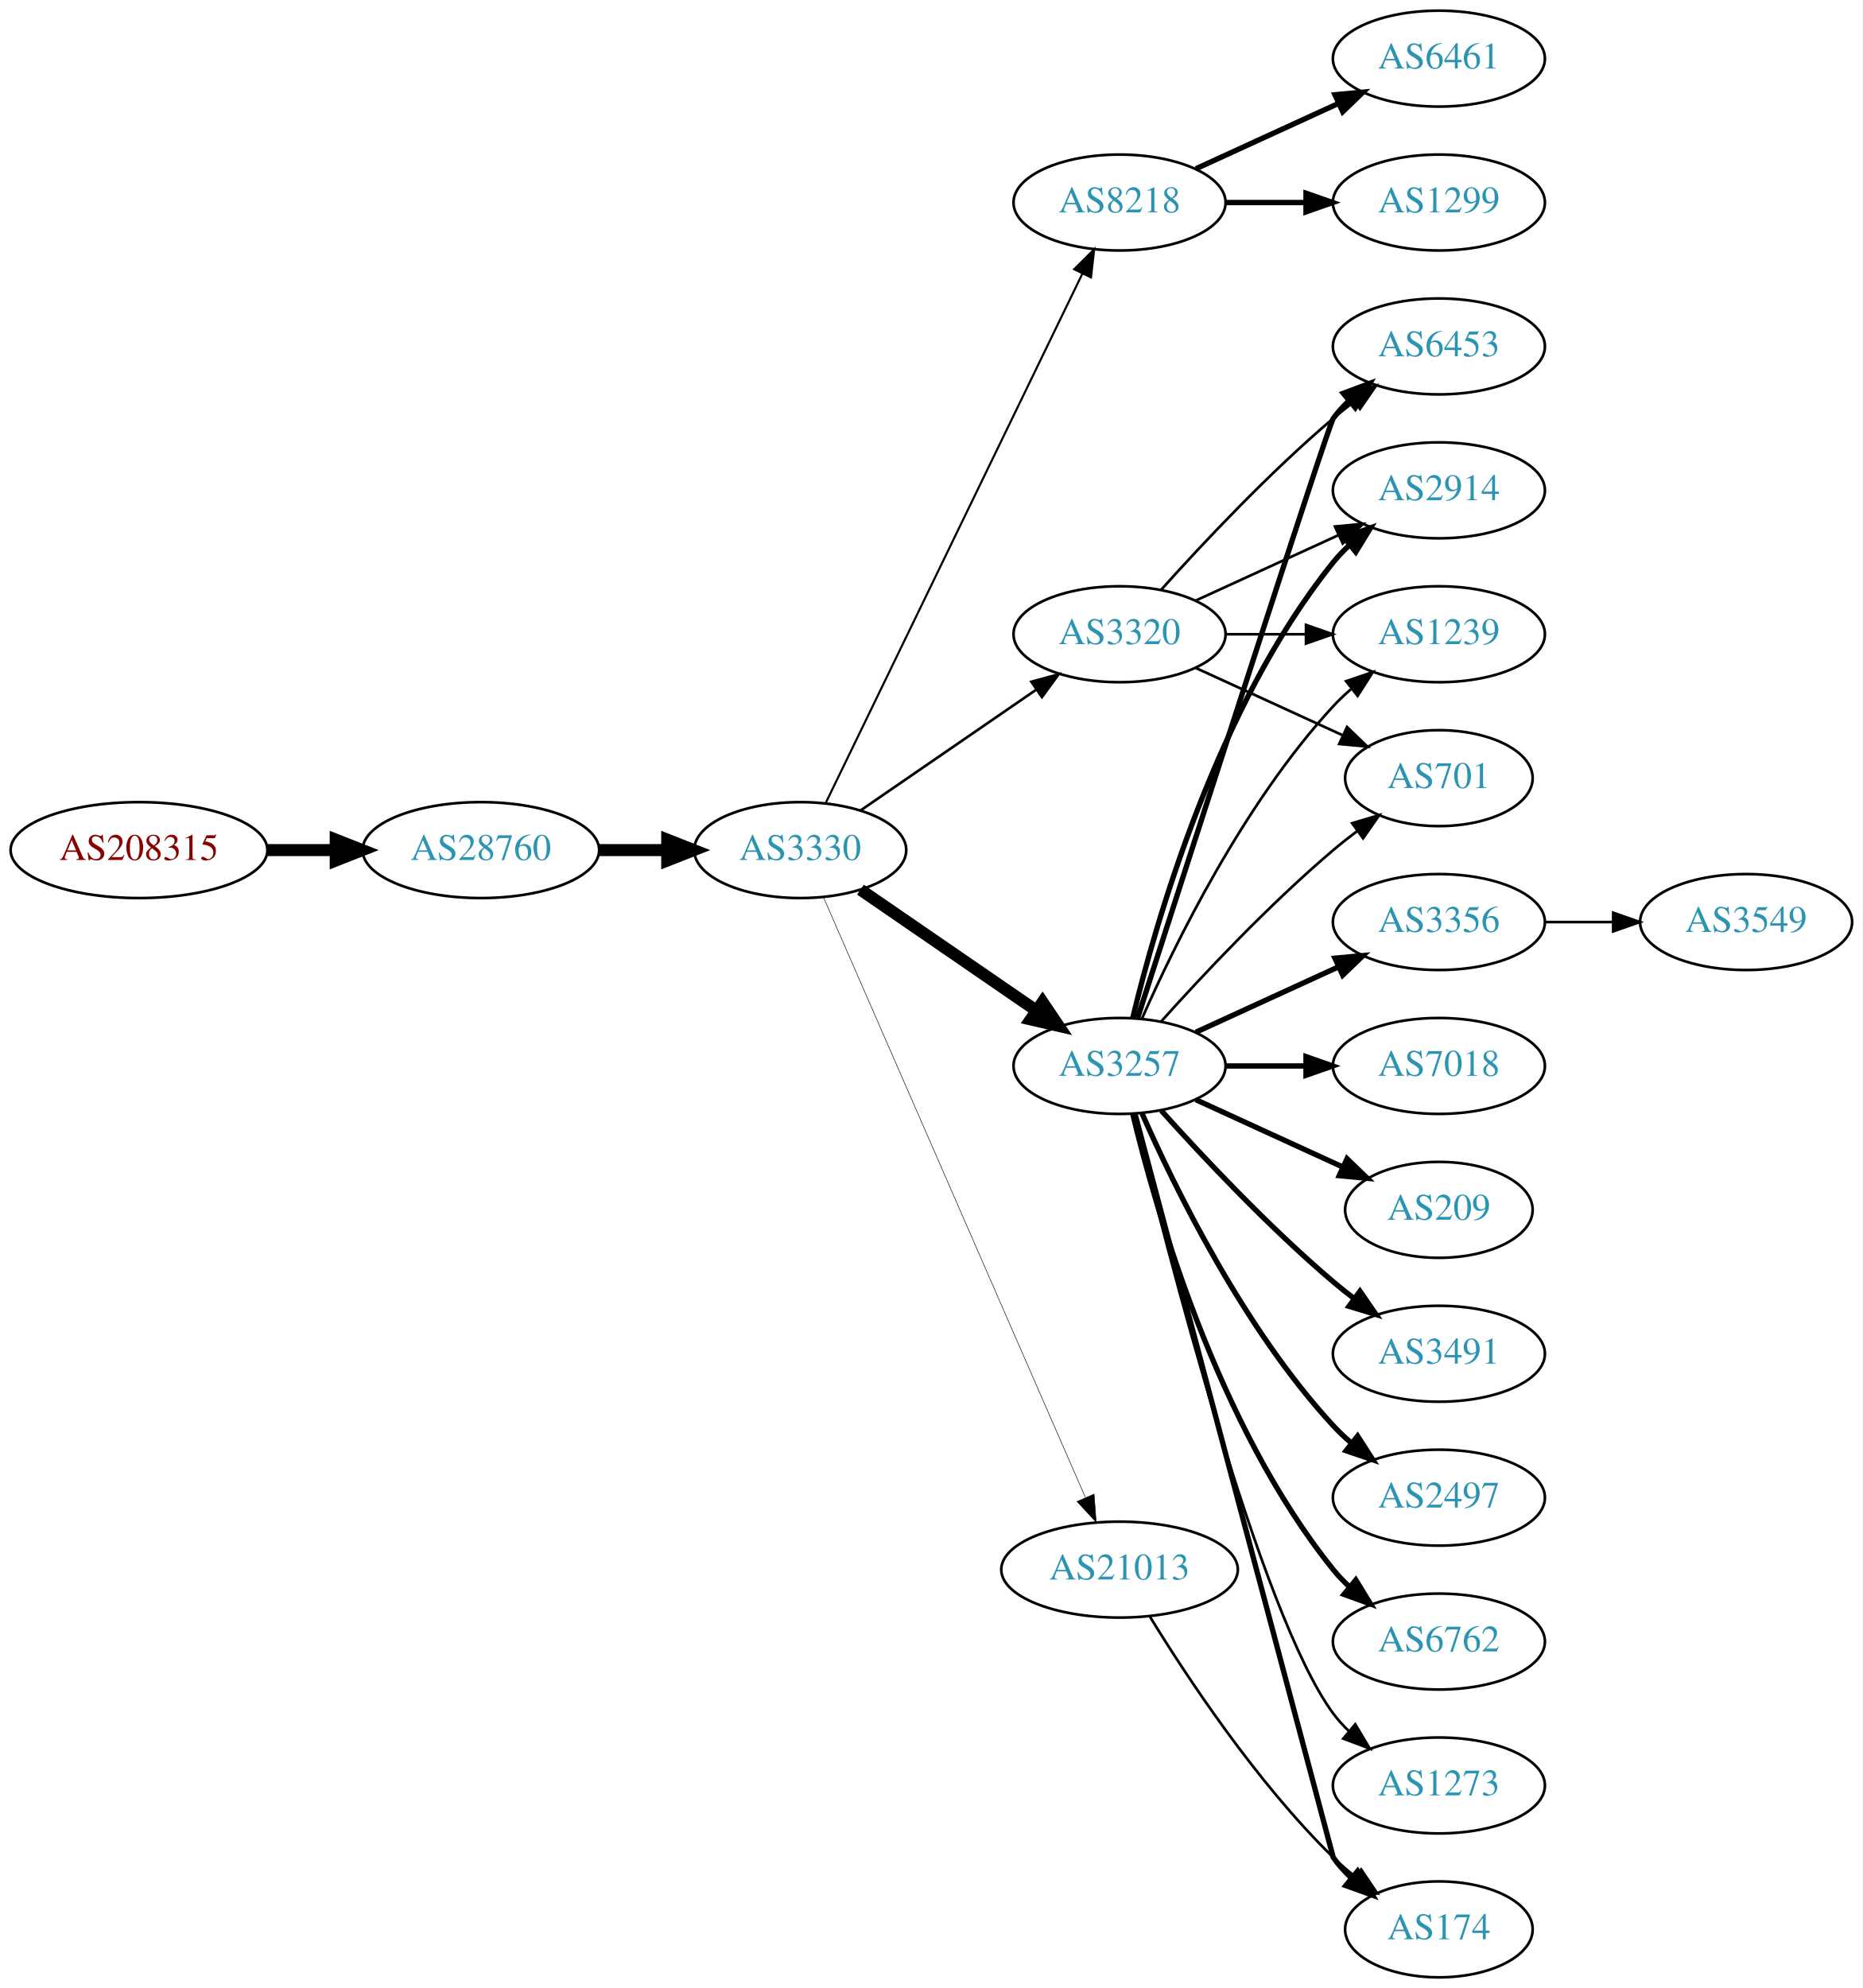
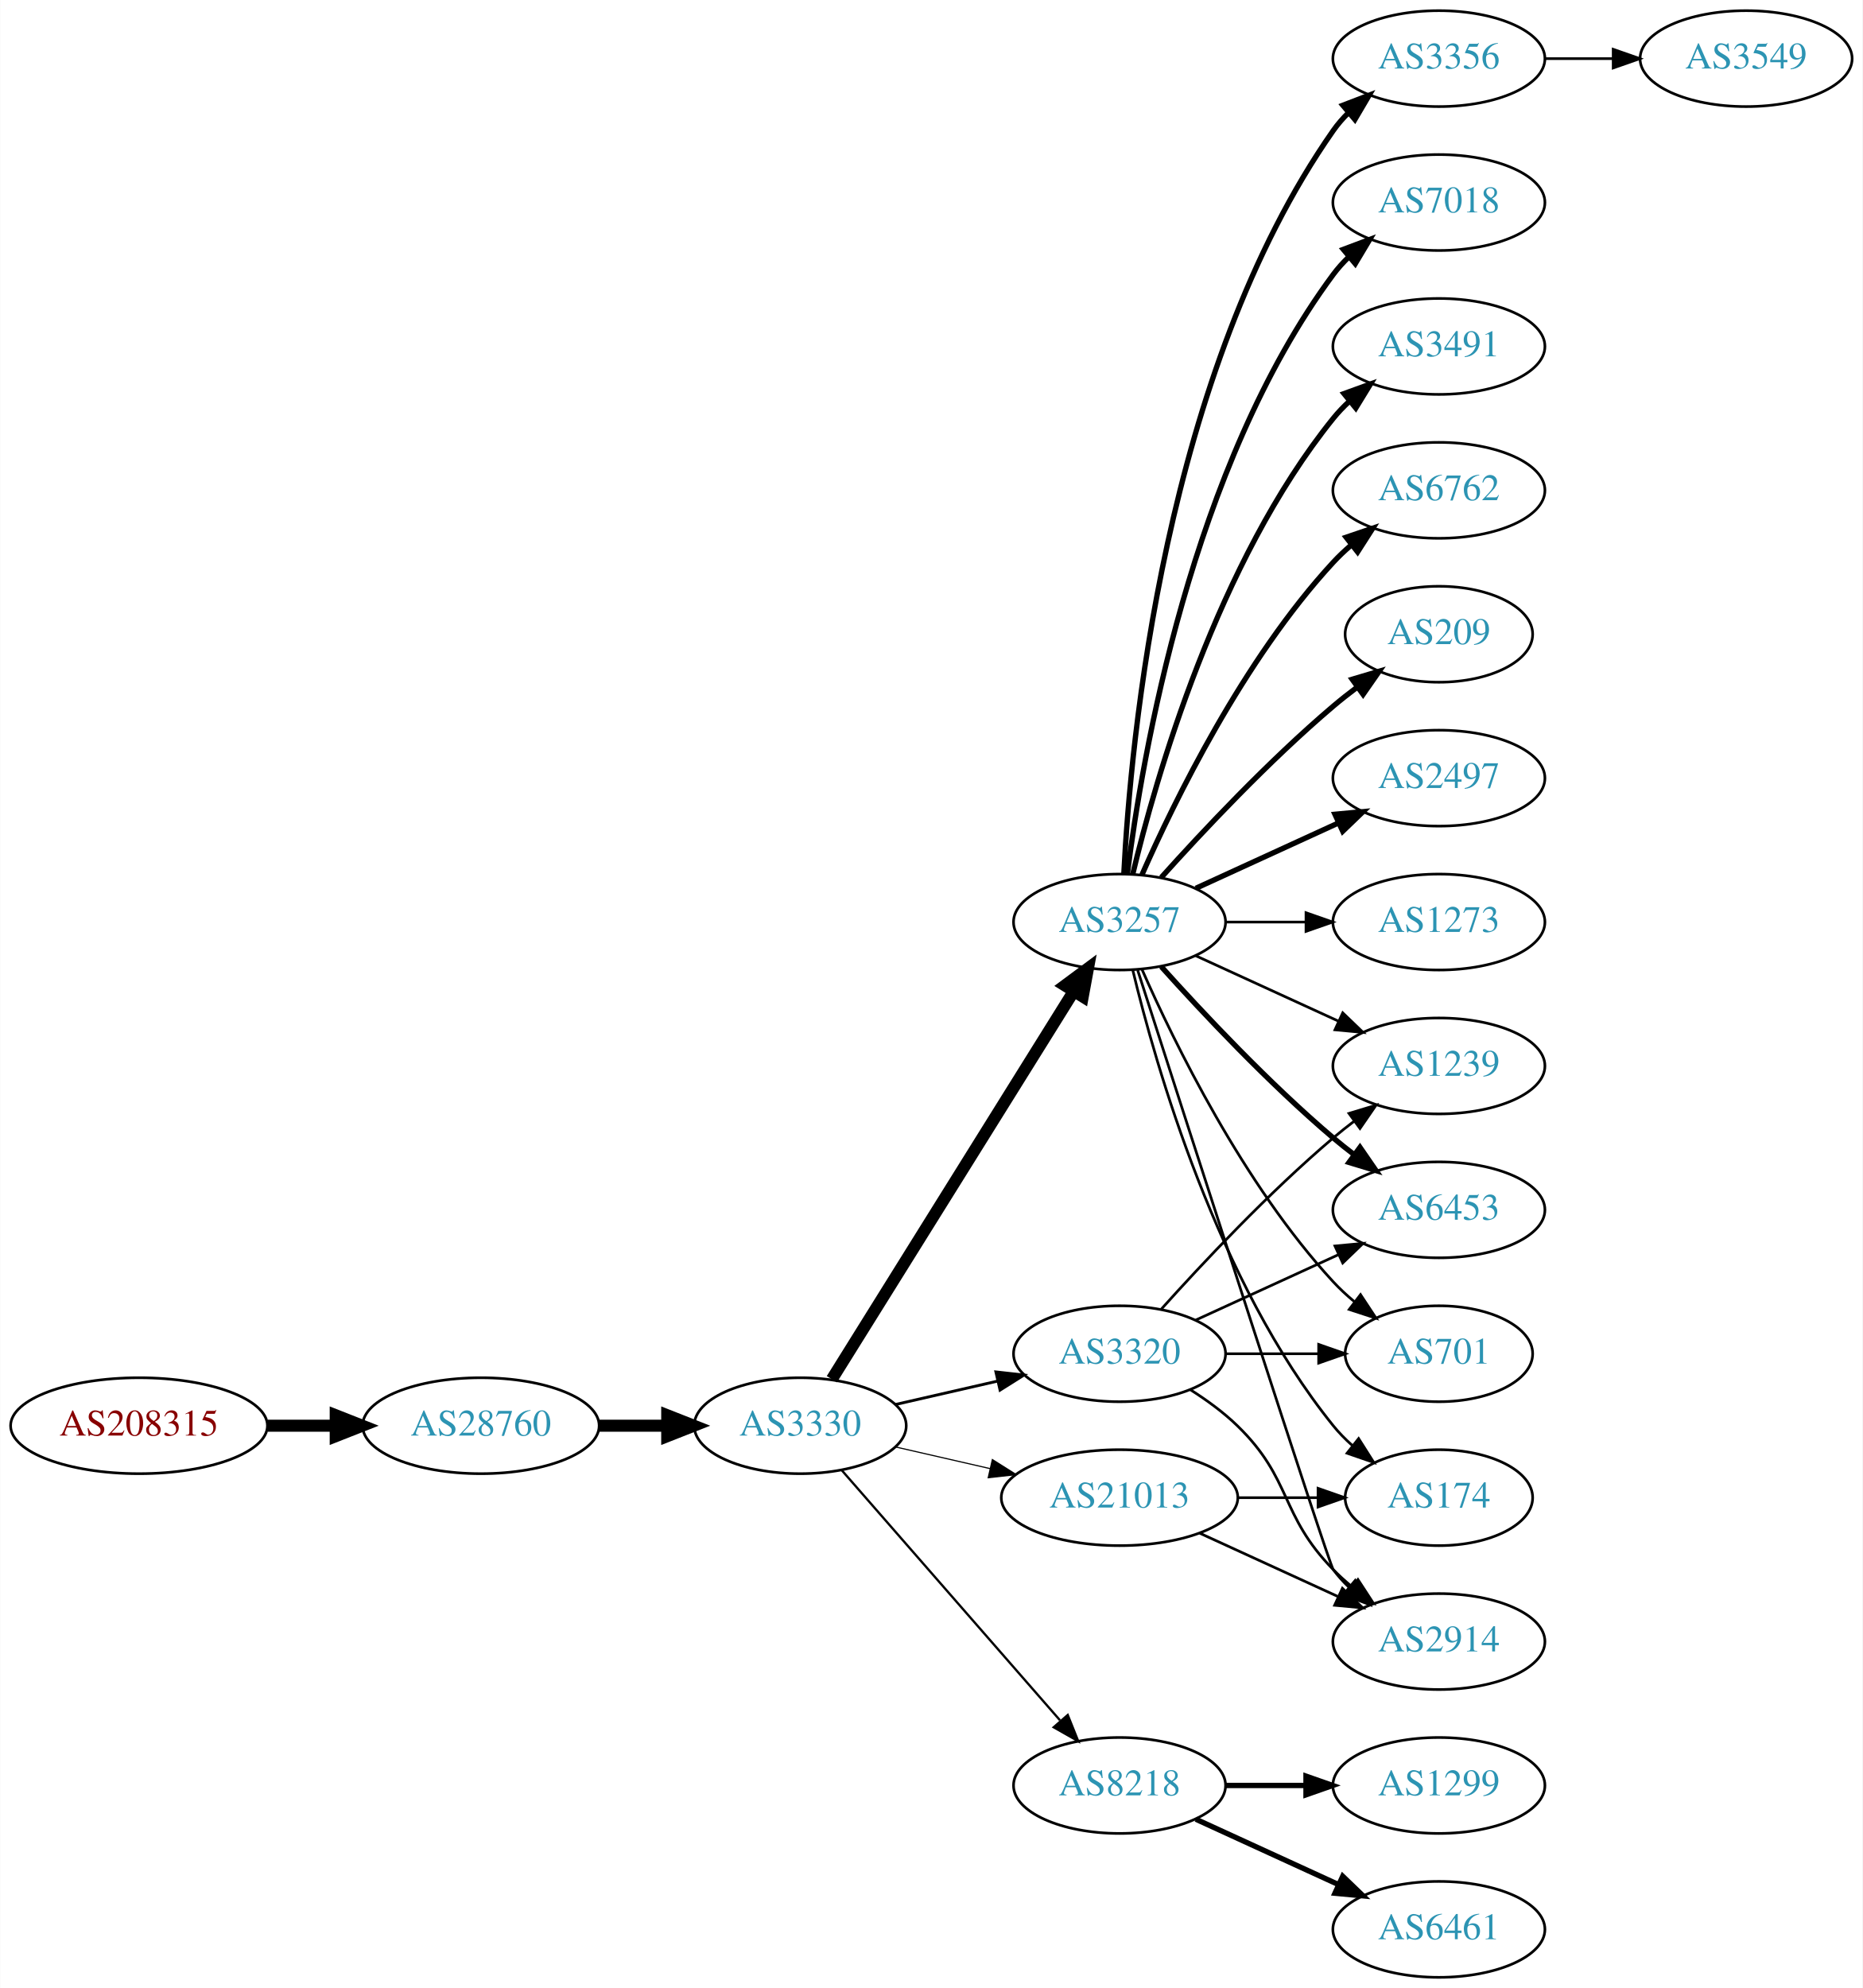
<svg xmlns="http://www.w3.org/2000/svg" xmlns:xlink="http://www.w3.org/1999/xlink" width="699pt" height="746pt" viewBox="0.00 0.00 698.85 746.00">
  <g id="graph0" class="graph" transform="scale(1 1) rotate(0) translate(4 742)">
    <polygon fill="white" stroke="none" points="-4,4 -4,-742 694.855,-742 694.855,4 -4,4" />
    <g id="node1" class="node">
      <g id="a_node1">
        <a xlink:href="/asn/208315" xlink:title="AS208315 ~ frauscher [AT]">
-           <ellipse fill="#ffffff" stroke="black" cx="48.096" cy="-423" rx="48.192" ry="18" />
-           <text text-anchor="middle" x="48.096" y="-419.3" font-family="Times,serif" font-size="14.00" fill="#880000">AS208315</text>
+           <ellipse fill="#ffffff" stroke="black" cx="48.096" cy="-207" rx="48.192" ry="18" />
+           <text text-anchor="middle" x="48.096" y="-203.3" font-family="Times,serif" font-size="14.00" fill="#880000">AS208315</text>
        </a>
      </g>
    </g>
    <g id="node2" class="node">
      <g id="a_node2">
        <a xlink:href="/asn/28760" xlink:title="AS28760 ~ Schaerdingerstr. 35 [AT]">
-           <ellipse fill="#ffffff" stroke="black" cx="176.388" cy="-423" rx="44.393" ry="18" />
-           <text text-anchor="middle" x="176.388" y="-419.3" font-family="Times,serif" font-size="14.00" fill="#2c94b3">AS28760</text>
+           <ellipse fill="#ffffff" stroke="black" cx="176.388" cy="-207" rx="44.393" ry="18" />
+           <text text-anchor="middle" x="176.388" y="-203.3" font-family="Times,serif" font-size="14.00" fill="#2c94b3">AS28760</text>
        </a>
      </g>
    </g>
    <g id="edge1" class="edge">
-       <path fill="none" stroke="black" stroke-width="4.5" d="M96.481,-423C104.742,-423 113.386,-423 121.799,-423" />
-       <polygon fill="black" stroke="black" stroke-width="4.5" points="121.904,-426.938 131.904,-423 121.904,-419.063 121.904,-426.938" />
+       <path fill="none" stroke="black" stroke-width="4.5" d="M96.481,-207C104.742,-207 113.386,-207 121.799,-207" />
+       <polygon fill="black" stroke="black" stroke-width="4.5" points="121.904,-210.938 131.904,-207 121.904,-203.063 121.904,-210.938" />
    </g>
    <g id="node3" class="node">
      <g id="a_node3">
        <a xlink:href="/asn/3330" xlink:title="AS3330 ~ Vienna, Austria [AT]">
-           <ellipse fill="#ffffff" stroke="black" cx="296.23" cy="-423" rx="39.794" ry="18" />
-           <text text-anchor="middle" x="296.23" y="-419.3" font-family="Times,serif" font-size="14.00" fill="#2c94b3">AS3330</text>
+           <ellipse fill="#ffffff" stroke="black" cx="296.23" cy="-207" rx="39.794" ry="18" />
+           <text text-anchor="middle" x="296.23" y="-203.3" font-family="Times,serif" font-size="14.00" fill="#2c94b3">AS3330</text>
        </a>
      </g>
    </g>
    <g id="edge2" class="edge">
-       <path fill="none" stroke="black" stroke-width="4.5" d="M220.599,-423C228.911,-423 237.674,-423 246.156,-423" />
-       <polygon fill="black" stroke="black" stroke-width="4.5" points="246.315,-426.938 256.315,-423 246.315,-419.063 246.315,-426.938" />
+       <path fill="none" stroke="black" stroke-width="4.5" d="M220.599,-207C228.911,-207 237.674,-207 246.156,-207" />
+       <polygon fill="black" stroke="black" stroke-width="4.5" points="246.315,-210.938 256.315,-207 246.315,-203.063 246.315,-210.938" />
    </g>
    <g id="node4" class="node">
      <g id="a_node4">
-         <a xlink:href="/asn/8218" xlink:title="AS8218 ~ legacy Neotelecoms [FR]">
-           <ellipse fill="#ffffff" stroke="black" cx="416.073" cy="-666" rx="39.794" ry="18" />
-           <text text-anchor="middle" x="416.073" y="-662.3" font-family="Times,serif" font-size="14.00" fill="#2c94b3">AS8218</text>
+         <a xlink:href="/asn/3257" xlink:title="AS3257 ~ GTT [DE]">
+           <ellipse fill="#ffffff" stroke="black" cx="416.073" cy="-396" rx="39.794" ry="18" />
+           <text text-anchor="middle" x="416.073" y="-392.3" font-family="Times,serif" font-size="14.00" fill="#2c94b3">AS3257</text>
        </a>
      </g>
    </g>
    <g id="edge3" class="edge">
-       <path fill="none" stroke="black" stroke-width="0.783" d="M305.895,-440.868C326.376,-483.101 377.863,-589.272 402.089,-639.227" />
-       <polygon fill="black" stroke="black" stroke-width="0.783" points="399.041,-640.963 406.554,-648.433 405.339,-637.908 399.041,-640.963" />
+       <path fill="none" stroke="black" stroke-width="4.5" d="M308.105,-224.442C328.889,-257.775 374.349,-330.686 398.778,-369.866" />
+       <polygon fill="black" stroke="black" stroke-width="4.5" points="395.592,-372.198 404.224,-378.6 402.274,-368.031 395.592,-372.198" />
    </g>
    <g id="node5" class="node">
      <g id="a_node5">
-         <a xlink:href="/asn/3257" xlink:title="AS3257 ~ GTT [DE]">
-           <ellipse fill="#ffffff" stroke="black" cx="416.073" cy="-342" rx="39.794" ry="18" />
-           <text text-anchor="middle" x="416.073" y="-338.3" font-family="Times,serif" font-size="14.00" fill="#2c94b3">AS3257</text>
+         <a xlink:href="/asn/8218" xlink:title="AS8218 ~ legacy Neotelecoms [FR]">
+           <ellipse fill="#ffffff" stroke="black" cx="416.073" cy="-72" rx="39.794" ry="18" />
+           <text text-anchor="middle" x="416.073" y="-68.3" font-family="Times,serif" font-size="14.00" fill="#2c94b3">AS8218</text>
        </a>
      </g>
    </g>
    <g id="edge4" class="edge">
-       <path fill="none" stroke="black" stroke-width="4.5" d="M318.844,-408.143C337.333,-395.435 364.146,-377.005 384.776,-362.825" />
-       <polygon fill="black" stroke="black" stroke-width="4.5" points="387.186,-365.946 393.196,-357.037 382.725,-359.456 387.186,-365.946" />
+       <path fill="none" stroke="black" stroke-width="0.857" d="M311.917,-190.175C332.493,-166.603 370.031,-123.6 393.704,-96.48" />
+       <polygon fill="black" stroke="black" stroke-width="0.857" points="396.632,-98.448 400.571,-88.613 391.358,-93.845 396.632,-98.448" />
    </g>
    <g id="node6" class="node">
      <g id="a_node6">
        <a xlink:href="/asn/3320" xlink:title="AS3320 ~ DTAG [DE]">
-           <ellipse fill="#ffffff" stroke="black" cx="416.073" cy="-504" rx="39.794" ry="18" />
-           <text text-anchor="middle" x="416.073" y="-500.3" font-family="Times,serif" font-size="14.00" fill="#2c94b3">AS3320</text>
+           <ellipse fill="#ffffff" stroke="black" cx="416.073" cy="-234" rx="39.794" ry="18" />
+           <text text-anchor="middle" x="416.073" y="-230.3" font-family="Times,serif" font-size="14.00" fill="#2c94b3">AS3320</text>
        </a>
      </g>
    </g>
    <g id="edge5" class="edge">
-       <path fill="none" stroke="black" stroke-width="0.978" d="M318.844,-437.857C337.333,-450.565 364.146,-468.995 384.776,-483.175" />
-       <polygon fill="black" stroke="black" stroke-width="0.978" points="382.973,-486.183 393.196,-488.963 386.938,-480.414 382.973,-486.183" />
+       <path fill="none" stroke="black" stroke-width="1.071" d="M331.949,-214.955C343.949,-217.704 357.57,-220.825 370.263,-223.733" />
+       <polygon fill="black" stroke="black" stroke-width="1.071" points="369.665,-227.187 380.194,-226.009 371.229,-220.364 369.665,-227.187" />
    </g>
    <g id="node7" class="node">
      <g id="a_node7">
        <a xlink:href="/asn/21013" xlink:title="AS21013 ~ Wels, AT [AT]">
-           <ellipse fill="#ffffff" stroke="black" cx="416.073" cy="-153" rx="44.393" ry="18" />
-           <text text-anchor="middle" x="416.073" y="-149.3" font-family="Times,serif" font-size="14.00" fill="#2c94b3">AS21013</text>
+           <ellipse fill="#ffffff" stroke="black" cx="416.073" cy="-180" rx="44.393" ry="18" />
+           <text text-anchor="middle" x="416.073" y="-176.3" font-family="Times,serif" font-size="14.00" fill="#2c94b3">AS21013</text>
        </a>
      </g>
    </g>
    <g id="edge6" class="edge">
-       <path fill="none" stroke="black" stroke-width="0.196" d="M304.962,-405.285C325.063,-359.229 379.072,-235.486 403.175,-180.261" />
-       <polygon fill="black" stroke="black" stroke-width="0.196" points="406.52,-181.346 407.312,-170.781 400.104,-178.546 406.52,-181.346" />
+       <path fill="none" stroke="black" stroke-width="0.429" d="M331.949,-199.045C343.088,-196.493 355.623,-193.621 367.516,-190.896" />
+       <polygon fill="black" stroke="black" stroke-width="0.429" points="368.345,-194.297 377.31,-188.652 366.781,-187.474 368.345,-194.297" />
    </g>
    <g id="node8" class="node">
      <g id="a_node8">
-         <a xlink:href="/asn/6461" xlink:title="AS6461 ~ Zayo Bandwidth [US]">
-           <ellipse fill="#ffffff" stroke="black" cx="535.915" cy="-720" rx="39.794" ry="18" />
-           <text text-anchor="middle" x="535.915" y="-716.3" font-family="Times,serif" font-size="14.00" fill="#2c94b3">AS6461</text>
+         <a xlink:href="/asn/1239" xlink:title="AS1239 ~ Sprint [US]">
+           <ellipse fill="#ffffff" stroke="black" cx="535.915" cy="-342" rx="39.794" ry="18" />
+           <text text-anchor="middle" x="535.915" y="-338.3" font-family="Times,serif" font-size="14.00" fill="#2c94b3">AS1239</text>
        </a>
      </g>
    </g>
    <g id="edge7" class="edge">
-       <path fill="none" stroke="black" stroke-width="2" d="M444.702,-678.661C460.659,-685.973 480.929,-695.261 498.212,-703.181" />
-       <polygon fill="black" stroke="black" stroke-width="2" points="496.91,-706.435 507.459,-707.419 499.827,-700.071 496.91,-706.435" />
+       <path fill="none" stroke="black" d="M444.702,-383.339C460.659,-376.027 480.929,-366.739 498.212,-358.819" />
+       <polygon fill="black" stroke="black" points="499.827,-361.929 507.459,-354.581 496.91,-355.565 499.827,-361.929" />
    </g>
    <g id="node9" class="node">
      <g id="a_node9">
-         <a xlink:href="/asn/1299" xlink:title="AS1299 ~ Telia Carrier [EU]">
-           <ellipse fill="#ffffff" stroke="black" cx="535.915" cy="-666" rx="39.794" ry="18" />
-           <text text-anchor="middle" x="535.915" y="-662.3" font-family="Times,serif" font-size="14.00" fill="#2c94b3">AS1299</text>
+         <a xlink:href="/asn/3356" xlink:title="AS3356 ~ Level 3 Parent, LLC [US]">
+           <ellipse fill="#ffffff" stroke="black" cx="535.915" cy="-720" rx="39.794" ry="18" />
+           <text text-anchor="middle" x="535.915" y="-716.3" font-family="Times,serif" font-size="14.00" fill="#2c94b3">AS3356</text>
        </a>
      </g>
    </g>
    <g id="edge8" class="edge">
-       <path fill="none" stroke="black" stroke-width="2" d="M455.985,-666C465.539,-666 475.888,-666 485.851,-666" />
-       <polygon fill="black" stroke="black" stroke-width="2" points="486.043,-669.5 496.043,-666 486.043,-662.5 486.043,-669.5" />
+       <path fill="none" stroke="black" stroke-width="2" d="M417.685,-414.174C420.175,-463.504 432.763,-602.29 496.269,-693 497.941,-695.389 499.896,-697.635 502.023,-699.733" />
+       <polygon fill="black" stroke="black" stroke-width="2" points="499.863,-702.49 509.756,-706.284 504.388,-697.149 499.863,-702.49" />
    </g>
    <g id="node10" class="node">
      <g id="a_node10">
-         <a xlink:href="/asn/3356" xlink:title="AS3356 ~ Level 3 Parent, LLC [US]">
-           <ellipse fill="#ffffff" stroke="black" cx="535.915" cy="-396" rx="39.794" ry="18" />
-           <text text-anchor="middle" x="535.915" y="-392.3" font-family="Times,serif" font-size="14.00" fill="#2c94b3">AS3356</text>
+         <a xlink:href="/asn/7018" xlink:title="AS7018 ~ ATT-INTERNET4 [US]">
+           <ellipse fill="#ffffff" stroke="black" cx="535.915" cy="-666" rx="39.794" ry="18" />
+           <text text-anchor="middle" x="535.915" y="-662.3" font-family="Times,serif" font-size="14.00" fill="#2c94b3">AS7018</text>
        </a>
      </g>
    </g>
    <g id="edge9" class="edge">
-       <path fill="none" stroke="black" stroke-width="2" d="M444.702,-354.661C460.659,-361.973 480.929,-371.261 498.212,-379.181" />
-       <polygon fill="black" stroke="black" stroke-width="2" points="496.91,-382.435 507.459,-383.419 499.827,-376.071 496.91,-382.435" />
+       <path fill="none" stroke="black" stroke-width="2" d="M419.032,-414.265C424.438,-457.329 442.884,-567.002 496.269,-639 498.005,-641.342 500.007,-643.555 502.167,-645.63" />
+       <polygon fill="black" stroke="black" stroke-width="2" points="500.04,-648.414 509.96,-652.137 504.527,-643.041 500.04,-648.414" />
    </g>
    <g id="node11" class="node">
      <g id="a_node11">
-         <a xlink:href="/asn/7018" xlink:title="AS7018 ~ AT&amp;T Services, Inc. [US]">
-           <ellipse fill="#ffffff" stroke="black" cx="535.915" cy="-342" rx="39.794" ry="18" />
-           <text text-anchor="middle" x="535.915" y="-338.3" font-family="Times,serif" font-size="14.00" fill="#2c94b3">AS7018</text>
+         <a xlink:href="/asn/3491" xlink:title="AS3491 ~ PCCW Global, Inc. [US]">
+           <ellipse fill="#ffffff" stroke="black" cx="535.915" cy="-612" rx="39.794" ry="18" />
+           <text text-anchor="middle" x="535.915" y="-608.3" font-family="Times,serif" font-size="14.00" fill="#2c94b3">AS3491</text>
        </a>
      </g>
    </g>
    <g id="edge10" class="edge">
-       <path fill="none" stroke="black" stroke-width="2" d="M455.985,-342C465.539,-342 475.888,-342 485.851,-342" />
-       <polygon fill="black" stroke="black" stroke-width="2" points="486.043,-345.5 496.043,-342 486.043,-338.5 486.043,-345.5" />
+       <path fill="none" stroke="black" stroke-width="2" d="M420.999,-413.882C429.558,-449.609 452.706,-531.008 496.269,-585 498.1,-587.269 500.169,-589.43 502.376,-591.468" />
+       <polygon fill="black" stroke="black" stroke-width="2" points="500.299,-594.291 510.258,-597.906 504.727,-588.869 500.299,-594.291" />
    </g>
    <g id="node12" class="node">
      <g id="a_node12">
        <a xlink:href="/asn/6453" xlink:title="AS6453 ~ TATA COMMUNICATIONS (AMERICA) INC [US]">
-           <ellipse fill="#ffffff" stroke="black" cx="535.915" cy="-612" rx="39.794" ry="18" />
-           <text text-anchor="middle" x="535.915" y="-608.3" font-family="Times,serif" font-size="14.00" fill="#2c94b3">AS6453</text>
+           <ellipse fill="#ffffff" stroke="black" cx="535.915" cy="-288" rx="39.794" ry="18" />
+           <text text-anchor="middle" x="535.915" y="-284.3" font-family="Times,serif" font-size="14.00" fill="#2c94b3">AS6453</text>
        </a>
      </g>
    </g>
    <g id="edge11" class="edge">
-       <path fill="none" stroke="black" stroke-width="2" d="M422.876,-360.064C440.852,-415.98 494.51,-582.628 496.269,-585 498.005,-587.342 500.007,-589.555 502.167,-591.63" />
-       <polygon fill="black" stroke="black" stroke-width="2" points="500.04,-594.414 509.96,-598.137 504.527,-589.041 500.04,-594.414" />
+       <path fill="none" stroke="black" stroke-width="2" d="M431.719,-379.275C447.02,-362.235 472.117,-335.477 496.269,-315 498.766,-312.883 501.426,-310.768 504.138,-308.707" />
+       <polygon fill="black" stroke="black" stroke-width="2" points="506.304,-311.459 512.314,-302.734 502.175,-305.806 506.304,-311.459" />
    </g>
    <g id="node13" class="node">
      <g id="a_node13">
-         <a xlink:href="/asn/209" xlink:title="AS209 ~ CenturyLink Communications, LLC [US]">
-           <ellipse fill="#ffffff" stroke="black" cx="535.915" cy="-288" rx="35.194" ry="18" />
-           <text text-anchor="middle" x="535.915" y="-284.3" font-family="Times,serif" font-size="14.00" fill="#2c94b3">AS209</text>
+         <a xlink:href="/asn/6762" xlink:title="AS6762 ~ TELECOM ITALIA SPARKLE S.p.A. [IT]">
+           <ellipse fill="#ffffff" stroke="black" cx="535.915" cy="-558" rx="39.794" ry="18" />
+           <text text-anchor="middle" x="535.915" y="-554.3" font-family="Times,serif" font-size="14.00" fill="#2c94b3">AS6762</text>
        </a>
      </g>
    </g>
    <g id="edge12" class="edge">
-       <path fill="none" stroke="black" stroke-width="2" d="M444.702,-329.339C461.118,-321.817 482.099,-312.202 499.696,-304.139" />
-       <polygon fill="black" stroke="black" stroke-width="2" points="501.441,-307.189 509.074,-299.842 498.524,-300.826 501.441,-307.189" />
+       <path fill="none" stroke="black" stroke-width="2" d="M424.488,-413.761C436.557,-441.183 462.528,-494.473 496.269,-531 498.299,-533.198 500.538,-535.319 502.884,-537.34" />
+       <polygon fill="black" stroke="black" stroke-width="2" points="501.097,-540.386 511.128,-543.794 505.411,-534.874 501.097,-540.386" />
    </g>
    <g id="node14" class="node">
      <g id="a_node14">
-         <a xlink:href="/asn/2914" xlink:title="AS2914 ~ NTT America, Inc. [US]">
-           <ellipse fill="#ffffff" stroke="black" cx="535.915" cy="-558" rx="39.794" ry="18" />
-           <text text-anchor="middle" x="535.915" y="-554.3" font-family="Times,serif" font-size="14.00" fill="#2c94b3">AS2914</text>
+         <a xlink:href="/asn/209" xlink:title="AS209 ~ CenturyLink Communications, LLC [US]">
+           <ellipse fill="#ffffff" stroke="black" cx="535.915" cy="-504" rx="35.194" ry="18" />
+           <text text-anchor="middle" x="535.915" y="-500.3" font-family="Times,serif" font-size="14.00" fill="#2c94b3">AS209</text>
        </a>
      </g>
    </g>
    <g id="edge13" class="edge">
-       <path fill="none" stroke="black" stroke-width="2" d="M420.999,-359.882C429.558,-395.609 452.706,-477.008 496.269,-531 498.1,-533.269 500.169,-535.43 502.376,-537.468" />
-       <polygon fill="black" stroke="black" stroke-width="2" points="500.299,-540.291 510.258,-543.906 504.727,-534.869 500.299,-540.291" />
+       <path fill="none" stroke="black" stroke-width="2" d="M431.719,-412.725C447.02,-429.765 472.117,-456.523 496.269,-477 499.121,-479.418 502.186,-481.833 505.297,-484.169" />
+       <polygon fill="black" stroke="black" stroke-width="2" points="503.37,-487.095 513.525,-490.116 507.471,-481.422 503.37,-487.095" />
    </g>
    <g id="node15" class="node">
      <g id="a_node15">
-         <a xlink:href="/asn/3491" xlink:title="AS3491 ~ PCCW Global, Inc. [US]">
-           <ellipse fill="#ffffff" stroke="black" cx="535.915" cy="-234" rx="39.794" ry="18" />
-           <text text-anchor="middle" x="535.915" y="-230.3" font-family="Times,serif" font-size="14.00" fill="#2c94b3">AS3491</text>
+         <a xlink:href="/asn/174" xlink:title="AS174 ~ Cogent Communications [US]">
+           <ellipse fill="#ffffff" stroke="black" cx="535.915" cy="-180" rx="35.194" ry="18" />
+           <text text-anchor="middle" x="535.915" y="-176.3" font-family="Times,serif" font-size="14.00" fill="#2c94b3">AS174</text>
        </a>
      </g>
    </g>
    <g id="edge14" class="edge">
-       <path fill="none" stroke="black" stroke-width="2" d="M431.719,-325.275C447.02,-308.235 472.117,-281.477 496.269,-261 498.766,-258.883 501.426,-256.768 504.138,-254.707" />
-       <polygon fill="black" stroke="black" stroke-width="2" points="506.304,-257.459 512.314,-248.734 502.175,-251.806 506.304,-257.459" />
+       <path fill="none" stroke="black" d="M420.999,-378.118C429.558,-342.391 452.706,-260.992 496.269,-207 498.376,-204.388 500.799,-201.921 503.384,-199.618" />
+       <polygon fill="black" stroke="black" points="505.794,-202.174 511.465,-193.225 501.451,-196.684 505.794,-202.174" />
    </g>
    <g id="node16" class="node">
      <g id="a_node16">
-         <a xlink:href="/asn/2497" xlink:title="AS2497 ~ Internet Initiative Japan Inc. [JP]">
-           <ellipse fill="#ffffff" stroke="black" cx="535.915" cy="-180" rx="39.794" ry="18" />
-           <text text-anchor="middle" x="535.915" y="-176.3" font-family="Times,serif" font-size="14.00" fill="#2c94b3">AS2497</text>
+         <a xlink:href="/asn/2914" xlink:title="AS2914 ~ NTT America, Inc. [US]">
+           <ellipse fill="#ffffff" stroke="black" cx="535.915" cy="-126" rx="39.794" ry="18" />
+           <text text-anchor="middle" x="535.915" y="-122.3" font-family="Times,serif" font-size="14.00" fill="#2c94b3">AS2914</text>
        </a>
      </g>
    </g>
    <g id="edge15" class="edge">
-       <path fill="none" stroke="black" stroke-width="2" d="M424.488,-324.239C436.557,-296.817 462.528,-243.527 496.269,-207 498.299,-204.802 500.538,-202.681 502.884,-200.66" />
-       <polygon fill="black" stroke="black" stroke-width="2" points="505.411,-203.126 511.128,-194.206 501.097,-197.614 505.411,-203.126" />
+       <path fill="none" stroke="black" d="M422.876,-377.936C440.852,-322.02 494.51,-155.372 496.269,-153 498.005,-150.658 500.007,-148.445 502.167,-146.37" />
+       <polygon fill="black" stroke="black" points="504.527,-148.959 509.96,-139.863 500.04,-143.586 504.527,-148.959" />
    </g>
    <g id="node17" class="node">
      <g id="a_node17">
-         <a xlink:href="/asn/6762" xlink:title="AS6762 ~ TELECOM ITALIA SPARKLE S.p.A. [IT]">
-           <ellipse fill="#ffffff" stroke="black" cx="535.915" cy="-126" rx="39.794" ry="18" />
-           <text text-anchor="middle" x="535.915" y="-122.3" font-family="Times,serif" font-size="14.00" fill="#2c94b3">AS6762</text>
+         <a xlink:href="/asn/2497" xlink:title="AS2497 ~ Internet Initiative Japan Inc. [JP]">
+           <ellipse fill="#ffffff" stroke="black" cx="535.915" cy="-450" rx="39.794" ry="18" />
+           <text text-anchor="middle" x="535.915" y="-446.3" font-family="Times,serif" font-size="14.00" fill="#2c94b3">AS2497</text>
        </a>
      </g>
    </g>
    <g id="edge16" class="edge">
-       <path fill="none" stroke="black" stroke-width="2" d="M420.999,-324.118C429.558,-288.391 452.706,-206.992 496.269,-153 498.1,-150.731 500.169,-148.57 502.376,-146.532" />
-       <polygon fill="black" stroke="black" stroke-width="2" points="504.727,-149.131 510.258,-140.094 500.299,-143.709 504.727,-149.131" />
+       <path fill="none" stroke="black" stroke-width="2" d="M444.702,-408.661C460.659,-415.973 480.929,-425.261 498.212,-433.181" />
+       <polygon fill="black" stroke="black" stroke-width="2" points="496.91,-436.435 507.459,-437.419 499.827,-430.071 496.91,-436.435" />
    </g>
    <g id="node18" class="node">
      <g id="a_node18">
-         <a xlink:href="/asn/174" xlink:title="AS174 ~ Cogent Communications [US]">
-           <ellipse fill="#ffffff" stroke="black" cx="535.915" cy="-18" rx="35.194" ry="18" />
-           <text text-anchor="middle" x="535.915" y="-14.3" font-family="Times,serif" font-size="14.00" fill="#2c94b3">AS174</text>
+         <a xlink:href="/asn/1273" xlink:title="AS1273 ~ Vodafone Group PLC [EU]">
+           <ellipse fill="#ffffff" stroke="black" cx="535.915" cy="-396" rx="39.794" ry="18" />
+           <text text-anchor="middle" x="535.915" y="-392.3" font-family="Times,serif" font-size="14.00" fill="#2c94b3">AS1273</text>
        </a>
      </g>
    </g>
    <g id="edge17" class="edge">
-       <path fill="none" stroke="black" stroke-width="2" d="M421.908,-323.868C439.102,-259.385 496.269,-45 496.269,-45 498.193,-42.251 500.493,-39.69 502.997,-37.327" />
-       <polygon fill="black" stroke="black" stroke-width="2" points="505.414,-39.873 510.959,-30.844 500.994,-34.445 505.414,-39.873" />
+       <path fill="none" stroke="black" d="M455.985,-396C465.539,-396 475.888,-396 485.851,-396" />
+       <polygon fill="black" stroke="black" points="486.043,-399.5 496.043,-396 486.043,-392.5 486.043,-399.5" />
    </g>
    <g id="node19" class="node">
      <g id="a_node19">
-         <a xlink:href="/asn/1239" xlink:title="AS1239 ~ Sprint [US]">
-           <ellipse fill="#ffffff" stroke="black" cx="535.915" cy="-504" rx="39.794" ry="18" />
-           <text text-anchor="middle" x="535.915" y="-500.3" font-family="Times,serif" font-size="14.00" fill="#2c94b3">AS1239</text>
+         <a xlink:href="/asn/701" xlink:title="AS701 ~ UUNET [US]">
+           <ellipse fill="#ffffff" stroke="black" cx="535.915" cy="-234" rx="35.194" ry="18" />
+           <text text-anchor="middle" x="535.915" y="-230.3" font-family="Times,serif" font-size="14.00" fill="#2c94b3">AS701</text>
        </a>
      </g>
    </g>
    <g id="edge18" class="edge">
-       <path fill="none" stroke="black" d="M424.488,-359.761C436.557,-387.183 462.528,-440.473 496.269,-477 498.299,-479.198 500.538,-481.319 502.884,-483.34" />
-       <polygon fill="black" stroke="black" points="501.097,-486.386 511.128,-489.794 505.411,-480.874 501.097,-486.386" />
+       <path fill="none" stroke="black" d="M424.488,-378.239C436.557,-350.817 462.528,-297.527 496.269,-261 498.674,-258.396 501.372,-255.9 504.194,-253.551" />
+       <polygon fill="black" stroke="black" points="506.504,-256.191 512.338,-247.347 502.262,-250.622 506.504,-256.191" />
    </g>
    <g id="node20" class="node">
      <g id="a_node20">
-         <a xlink:href="/asn/1273" xlink:title="AS1273 ~ Vodafone Group PLC [EU]">
+         <a xlink:href="/asn/1299" xlink:title="AS1299 ~ Telia Carrier [EU]">
          <ellipse fill="#ffffff" stroke="black" cx="535.915" cy="-72" rx="39.794" ry="18" />
-           <text text-anchor="middle" x="535.915" y="-68.3" font-family="Times,serif" font-size="14.00" fill="#2c94b3">AS1273</text>
+           <text text-anchor="middle" x="535.915" y="-68.3" font-family="Times,serif" font-size="14.00" fill="#2c94b3">AS1299</text>
        </a>
      </g>
    </g>
    <g id="edge19" class="edge">
-       <path fill="none" stroke="black" d="M421.395,-323.845C433.511,-273.979 468.718,-136.157 496.269,-99 498.005,-96.658 500.007,-94.445 502.167,-92.37" />
-       <polygon fill="black" stroke="black" points="504.527,-94.959 509.96,-85.863 500.04,-89.586 504.527,-94.959" />
+       <path fill="none" stroke="black" stroke-width="2" d="M455.985,-72C465.539,-72 475.888,-72 485.851,-72" />
+       <polygon fill="black" stroke="black" stroke-width="2" points="486.043,-75.5 496.043,-72 486.043,-68.5 486.043,-75.5" />
    </g>
    <g id="node21" class="node">
      <g id="a_node21">
-         <a xlink:href="/asn/701" xlink:title="AS701 ~ UUNET [US]">
-           <ellipse fill="#ffffff" stroke="black" cx="535.915" cy="-450" rx="35.194" ry="18" />
-           <text text-anchor="middle" x="535.915" y="-446.3" font-family="Times,serif" font-size="14.00" fill="#2c94b3">AS701</text>
+         <a xlink:href="/asn/6461" xlink:title="AS6461 ~ Zayo Bandwidth [US]">
+           <ellipse fill="#ffffff" stroke="black" cx="535.915" cy="-18" rx="39.794" ry="18" />
+           <text text-anchor="middle" x="535.915" y="-14.3" font-family="Times,serif" font-size="14.00" fill="#2c94b3">AS6461</text>
        </a>
      </g>
    </g>
    <g id="edge20" class="edge">
-       <path fill="none" stroke="black" d="M431.719,-358.725C447.02,-375.765 472.117,-402.523 496.269,-423 499.121,-425.418 502.186,-427.833 505.297,-430.169" />
-       <polygon fill="black" stroke="black" points="503.37,-433.095 513.525,-436.116 507.471,-427.422 503.37,-433.095" />
+       <path fill="none" stroke="black" stroke-width="2" d="M444.702,-59.339C460.659,-52.027 480.929,-42.739 498.212,-34.819" />
+       <polygon fill="black" stroke="black" stroke-width="2" points="499.827,-37.929 507.459,-30.581 496.91,-31.565 499.827,-37.929" />
+     </g>
+     <g id="edge24" class="edge">
+       <path fill="none" stroke="black" d="M431.719,-250.725C447.02,-267.765 472.117,-294.523 496.269,-315 498.766,-317.117 501.426,-319.232 504.138,-321.293" />
+       <polygon fill="black" stroke="black" points="502.175,-324.194 512.314,-327.266 506.304,-318.541 502.175,-324.194" />
+     </g>
+     <g id="edge22" class="edge">
+       <path fill="none" stroke="black" d="M444.702,-246.661C460.659,-253.973 480.929,-263.261 498.212,-271.181" />
+       <polygon fill="black" stroke="black" points="496.91,-274.435 507.459,-275.419 499.827,-268.071 496.91,-274.435" />
+     </g>
+     <g id="edge23" class="edge">
+       <path fill="none" stroke="black" d="M442.602,-220.538C448.765,-216.638 455.066,-212.052 460.269,-207 480.962,-186.906 476.096,-173.617 496.269,-153 498.362,-150.861 500.645,-148.782 503.022,-146.79" />
+       <polygon fill="black" stroke="black" points="505.54,-149.268 511.321,-140.389 501.265,-143.725 505.54,-149.268" />
    </g>
    <g id="edge21" class="edge">
-       <path fill="none" stroke="black" d="M431.719,-520.725C447.02,-537.765 472.117,-564.523 496.269,-585 498.766,-587.117 501.426,-589.232 504.138,-591.293" />
-       <polygon fill="black" stroke="black" points="502.175,-594.194 512.314,-597.266 506.304,-588.541 502.175,-594.194" />
-     </g>
-     <g id="edge22" class="edge">
-       <path fill="none" stroke="black" d="M444.702,-516.661C460.659,-523.973 480.929,-533.261 498.212,-541.181" />
-       <polygon fill="black" stroke="black" points="496.91,-544.435 507.459,-545.419 499.827,-538.071 496.91,-544.435" />
-     </g>
-     <g id="edge24" class="edge">
-       <path fill="none" stroke="black" d="M455.985,-504C465.539,-504 475.888,-504 485.851,-504" />
-       <polygon fill="black" stroke="black" points="486.043,-507.5 496.043,-504 486.043,-500.5 486.043,-507.5" />
-     </g>
-     <g id="edge23" class="edge">
-       <path fill="none" stroke="black" d="M444.702,-491.339C461.118,-483.817 482.099,-474.202 499.696,-466.139" />
-       <polygon fill="black" stroke="black" points="501.441,-469.189 509.074,-461.842 498.524,-462.826 501.441,-469.189" />
+       <path fill="none" stroke="black" d="M455.985,-234C467.072,-234 479.232,-234 490.614,-234" />
+       <polygon fill="black" stroke="black" points="490.796,-237.5 500.796,-234 490.796,-230.5 490.796,-237.5" />
    </g>
    <g id="edge26" class="edge">
-       <path fill="none" stroke="black" d="M427.338,-135.56C441.147,-113.009 467.336,-73.278 496.269,-45 498.804,-42.522 501.588,-40.11 504.463,-37.812" />
-       <polygon fill="black" stroke="black" points="506.759,-40.465 512.68,-31.679 502.572,-34.856 506.759,-40.465" />
+       <path fill="none" stroke="black" d="M460.284,-180C470.132,-180 480.612,-180 490.509,-180" />
+       <polygon fill="black" stroke="black" points="490.561,-183.5 500.561,-180 490.561,-176.5 490.561,-183.5" />
+     </g>
+     <g id="edge27" class="edge">
+       <path fill="none" stroke="black" d="M446.202,-166.652C461.814,-159.498 481.211,-150.609 497.883,-142.97" />
+       <polygon fill="black" stroke="black" points="499.702,-145.986 507.335,-138.638 496.786,-139.622 499.702,-145.986" />
    </g>
    <g id="node22" class="node">
      <g id="a_node22">
        <a xlink:href="/asn/3549" xlink:title="AS3549 ~ Level 3 Parent, LLC [US]">
-           <ellipse fill="#ffffff" stroke="black" cx="651.208" cy="-396" rx="39.794" ry="18" />
-           <text text-anchor="middle" x="651.208" y="-392.3" font-family="Times,serif" font-size="14.00" fill="#2c94b3">AS3549</text>
+           <ellipse fill="#ffffff" stroke="black" cx="651.208" cy="-720" rx="39.794" ry="18" />
+           <text text-anchor="middle" x="651.208" y="-716.3" font-family="Times,serif" font-size="14.00" fill="#2c94b3">AS3549</text>
        </a>
      </g>
    </g>
    <g id="edge25" class="edge">
-       <path fill="none" stroke="black" d="M575.587,-396C583.79,-396 592.554,-396 601.087,-396" />
-       <polygon fill="black" stroke="black" points="601.326,-399.5 611.326,-396 601.326,-392.5 601.326,-399.5" />
+       <path fill="none" stroke="black" d="M575.587,-720C583.79,-720 592.554,-720 601.087,-720" />
+       <polygon fill="black" stroke="black" points="601.326,-723.5 611.326,-720 601.326,-716.5 601.326,-723.5" />
    </g>
  </g>
</svg>
